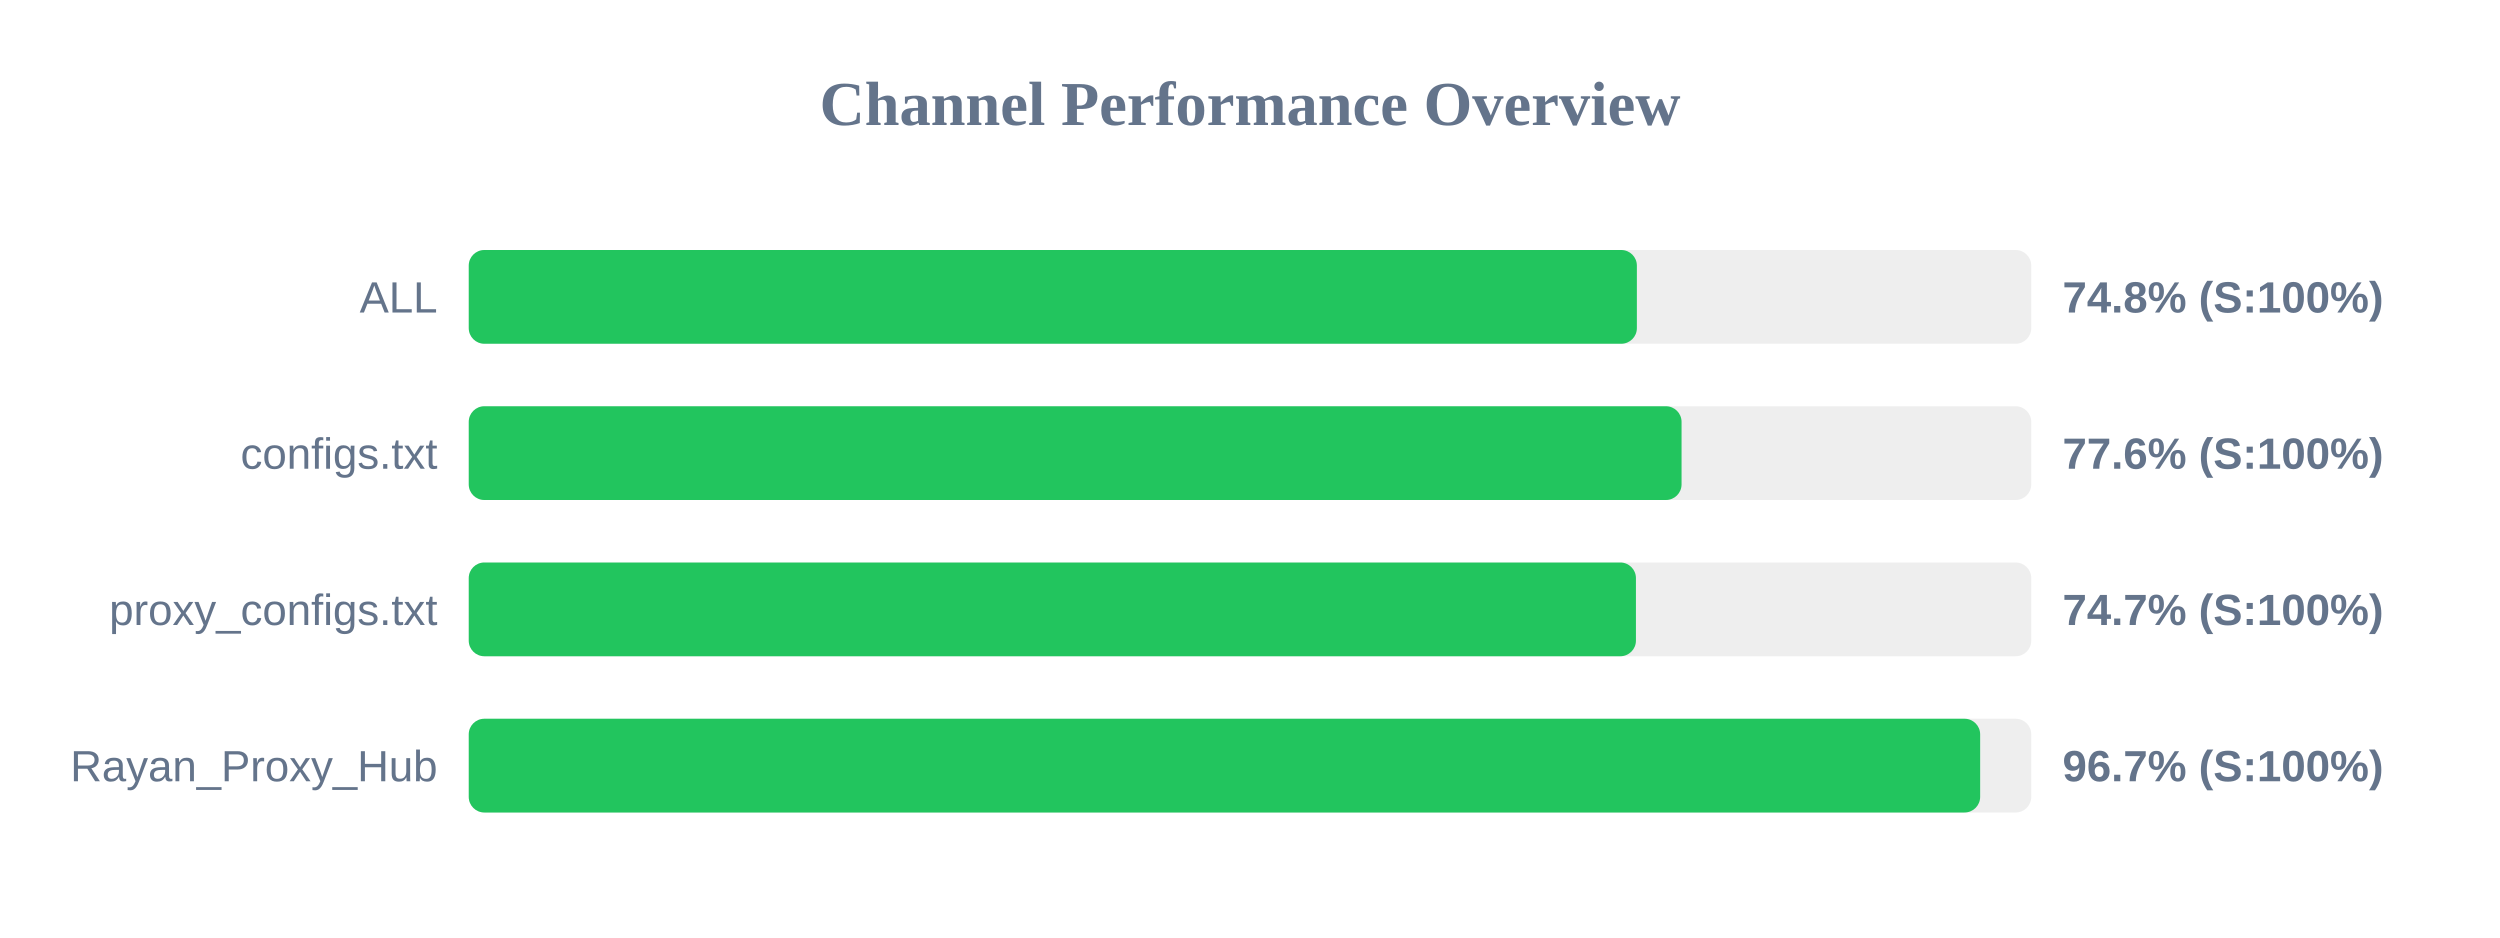
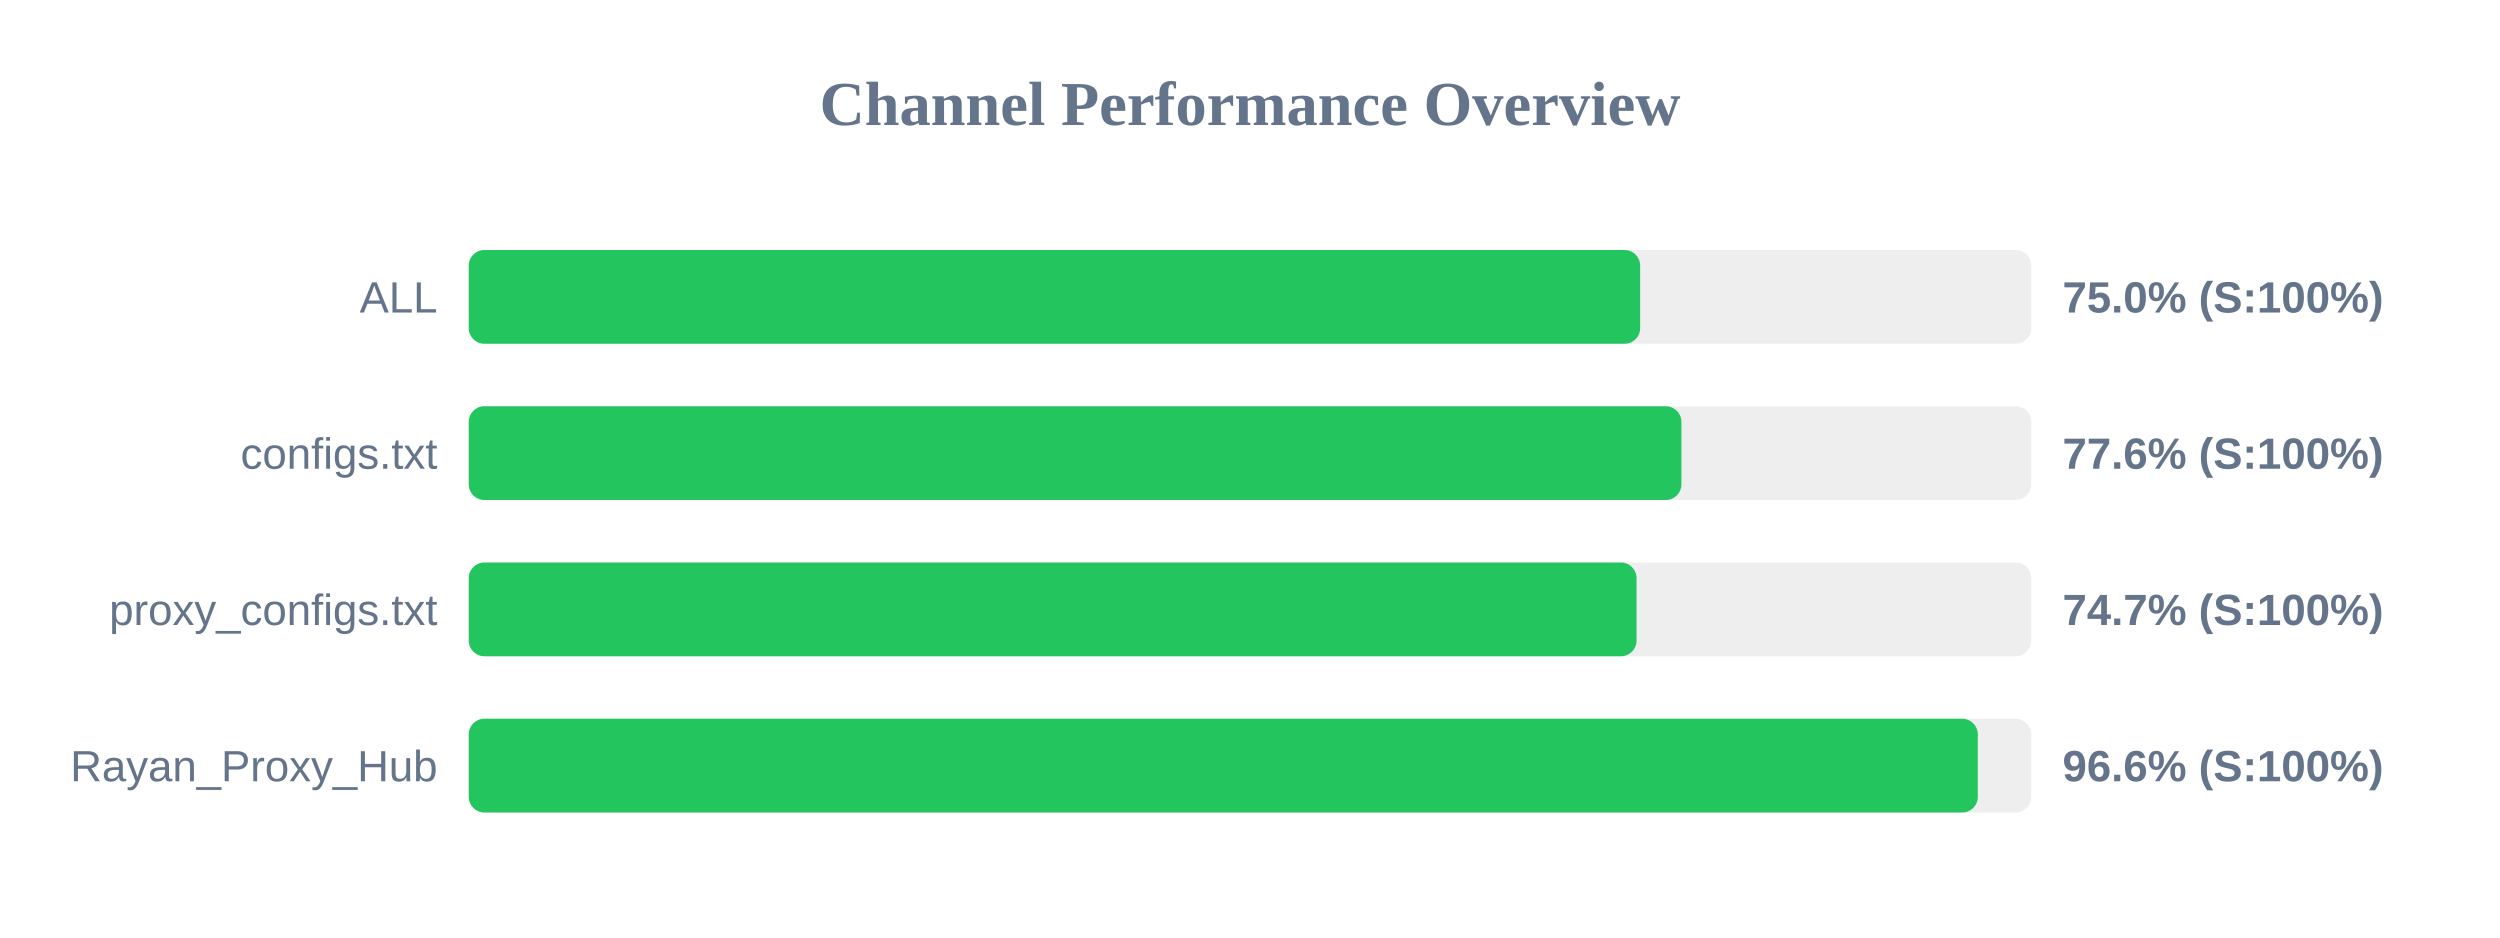
<svg xmlns="http://www.w3.org/2000/svg" width="800" height="300" version="1.1">
  <style>
        .row { font: 14px Arial; fill: #64748b; }
        .score { font: bold 14px Arial; fill: #64748b; }
    </style>
  <text x="400" y="40" text-anchor="middle" font-size="20px" font-weight="bold" fill="#64748b">Channel Performance Overview</text>
  <rect x="150" y="80" width="500" height="30" fill="#eee" rx="5" />
-   <rect x="150" y="80" width="373.8" height="30" fill="#22c55e" rx="5" />
+   <rect x="150" y="80" width="374.85" height="30" fill="#22c55e" rx="5" />
  <text x="140" y="100" text-anchor="end" class="row">ALL</text>
-   <text x="660" y="100" text-anchor="start" class="score">74.8% (S:100%)</text>
+   <text x="660" y="100" text-anchor="start" class="score">75.0% (S:100%)</text>
  <rect x="150" y="130" width="500" height="30" fill="#eee" rx="5" />
-   <rect x="150" y="130" width="388.1" height="30" fill="#22c55e" rx="5" />
+   <rect x="150" y="130" width="388.05" height="30" fill="#22c55e" rx="5" />
  <text x="140" y="150" text-anchor="end" class="row">configs.txt</text>
  <text x="660" y="150" text-anchor="start" class="score">77.6% (S:100%)</text>
  <rect x="150" y="180" width="500" height="30" fill="#eee" rx="5" />
-   <rect x="150" y="180" width="373.5" height="30" fill="#22c55e" rx="5" />
+   <rect x="150" y="180" width="373.7" height="30" fill="#22c55e" rx="5" />
  <text x="140" y="200" text-anchor="end" class="row">proxy_configs.txt</text>
  <text x="660" y="200" text-anchor="start" class="score">74.7% (S:100%)</text>
  <rect x="150" y="230" width="500" height="30" fill="#eee" rx="5" />
-   <rect x="150" y="230" width="483.65" height="30" fill="#22c55e" rx="5" />
+   <rect x="150" y="230" width="482.9" height="30" fill="#22c55e" rx="5" />
  <text x="140" y="250" text-anchor="end" class="row">Rayan_Proxy_Hub</text>
-   <text x="660" y="250" text-anchor="start" class="score">96.7% (S:100%)</text>
+   <text x="660" y="250" text-anchor="start" class="score">96.6% (S:100%)</text>
</svg>
